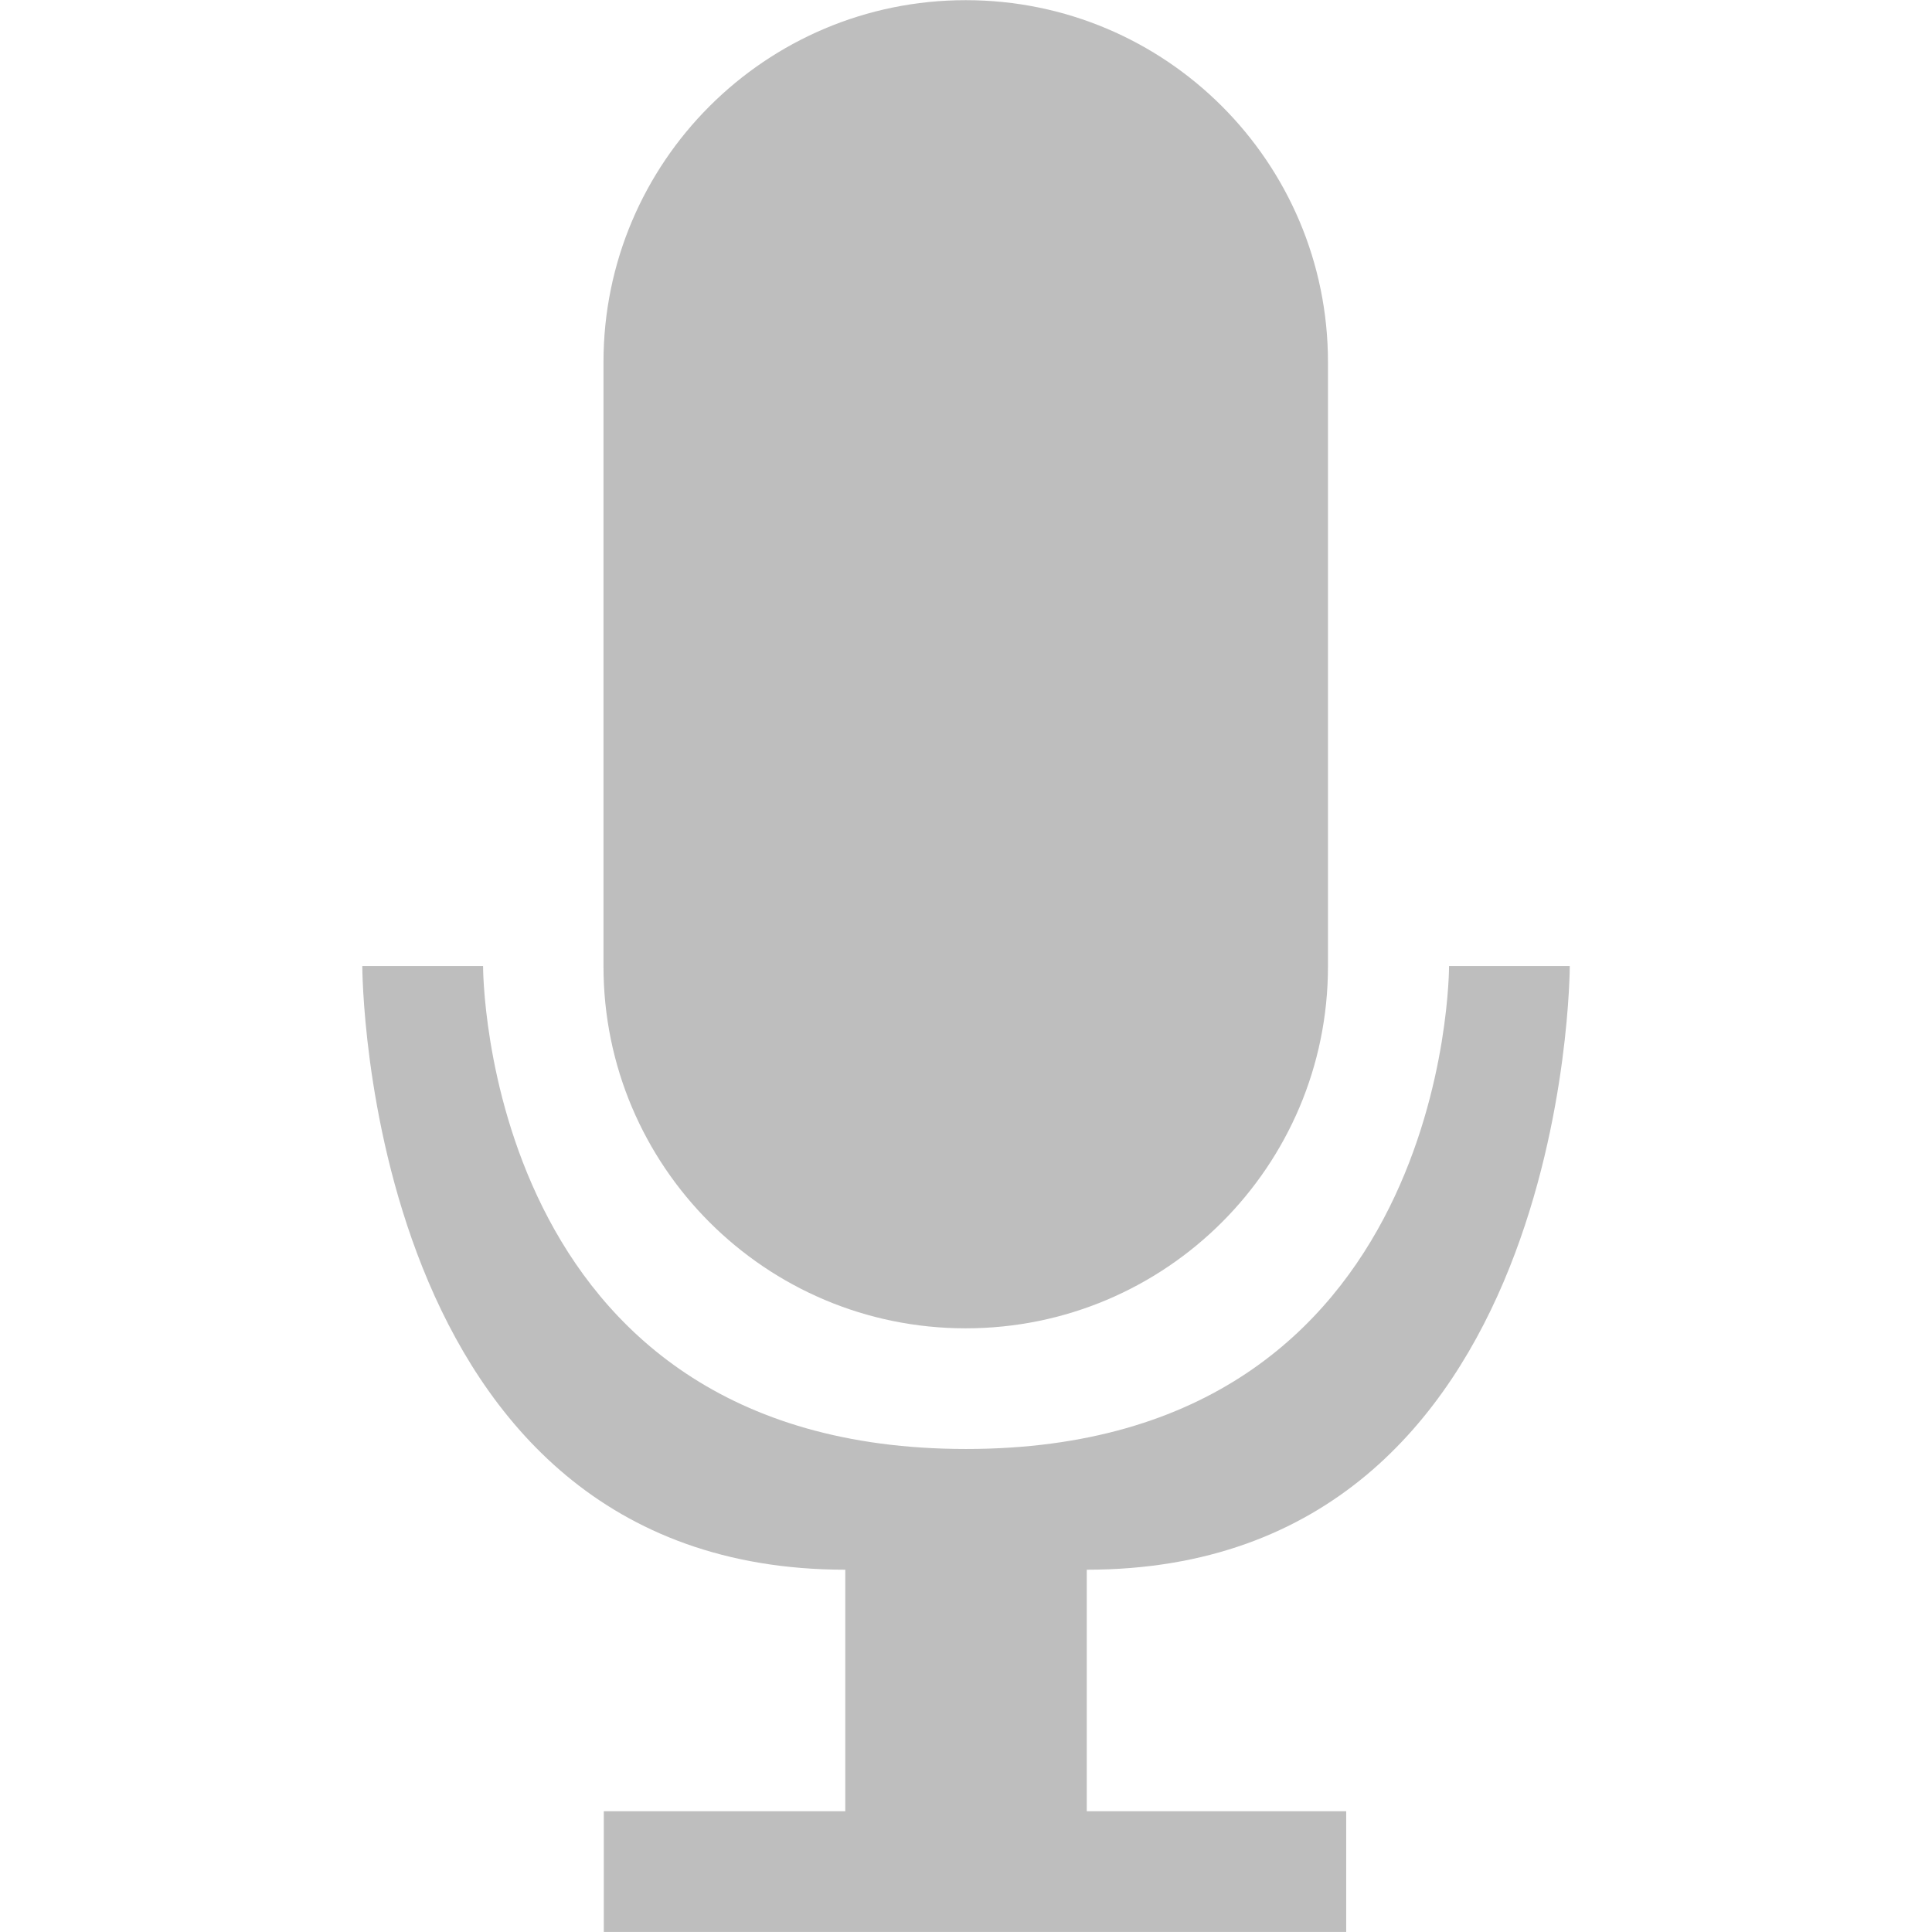
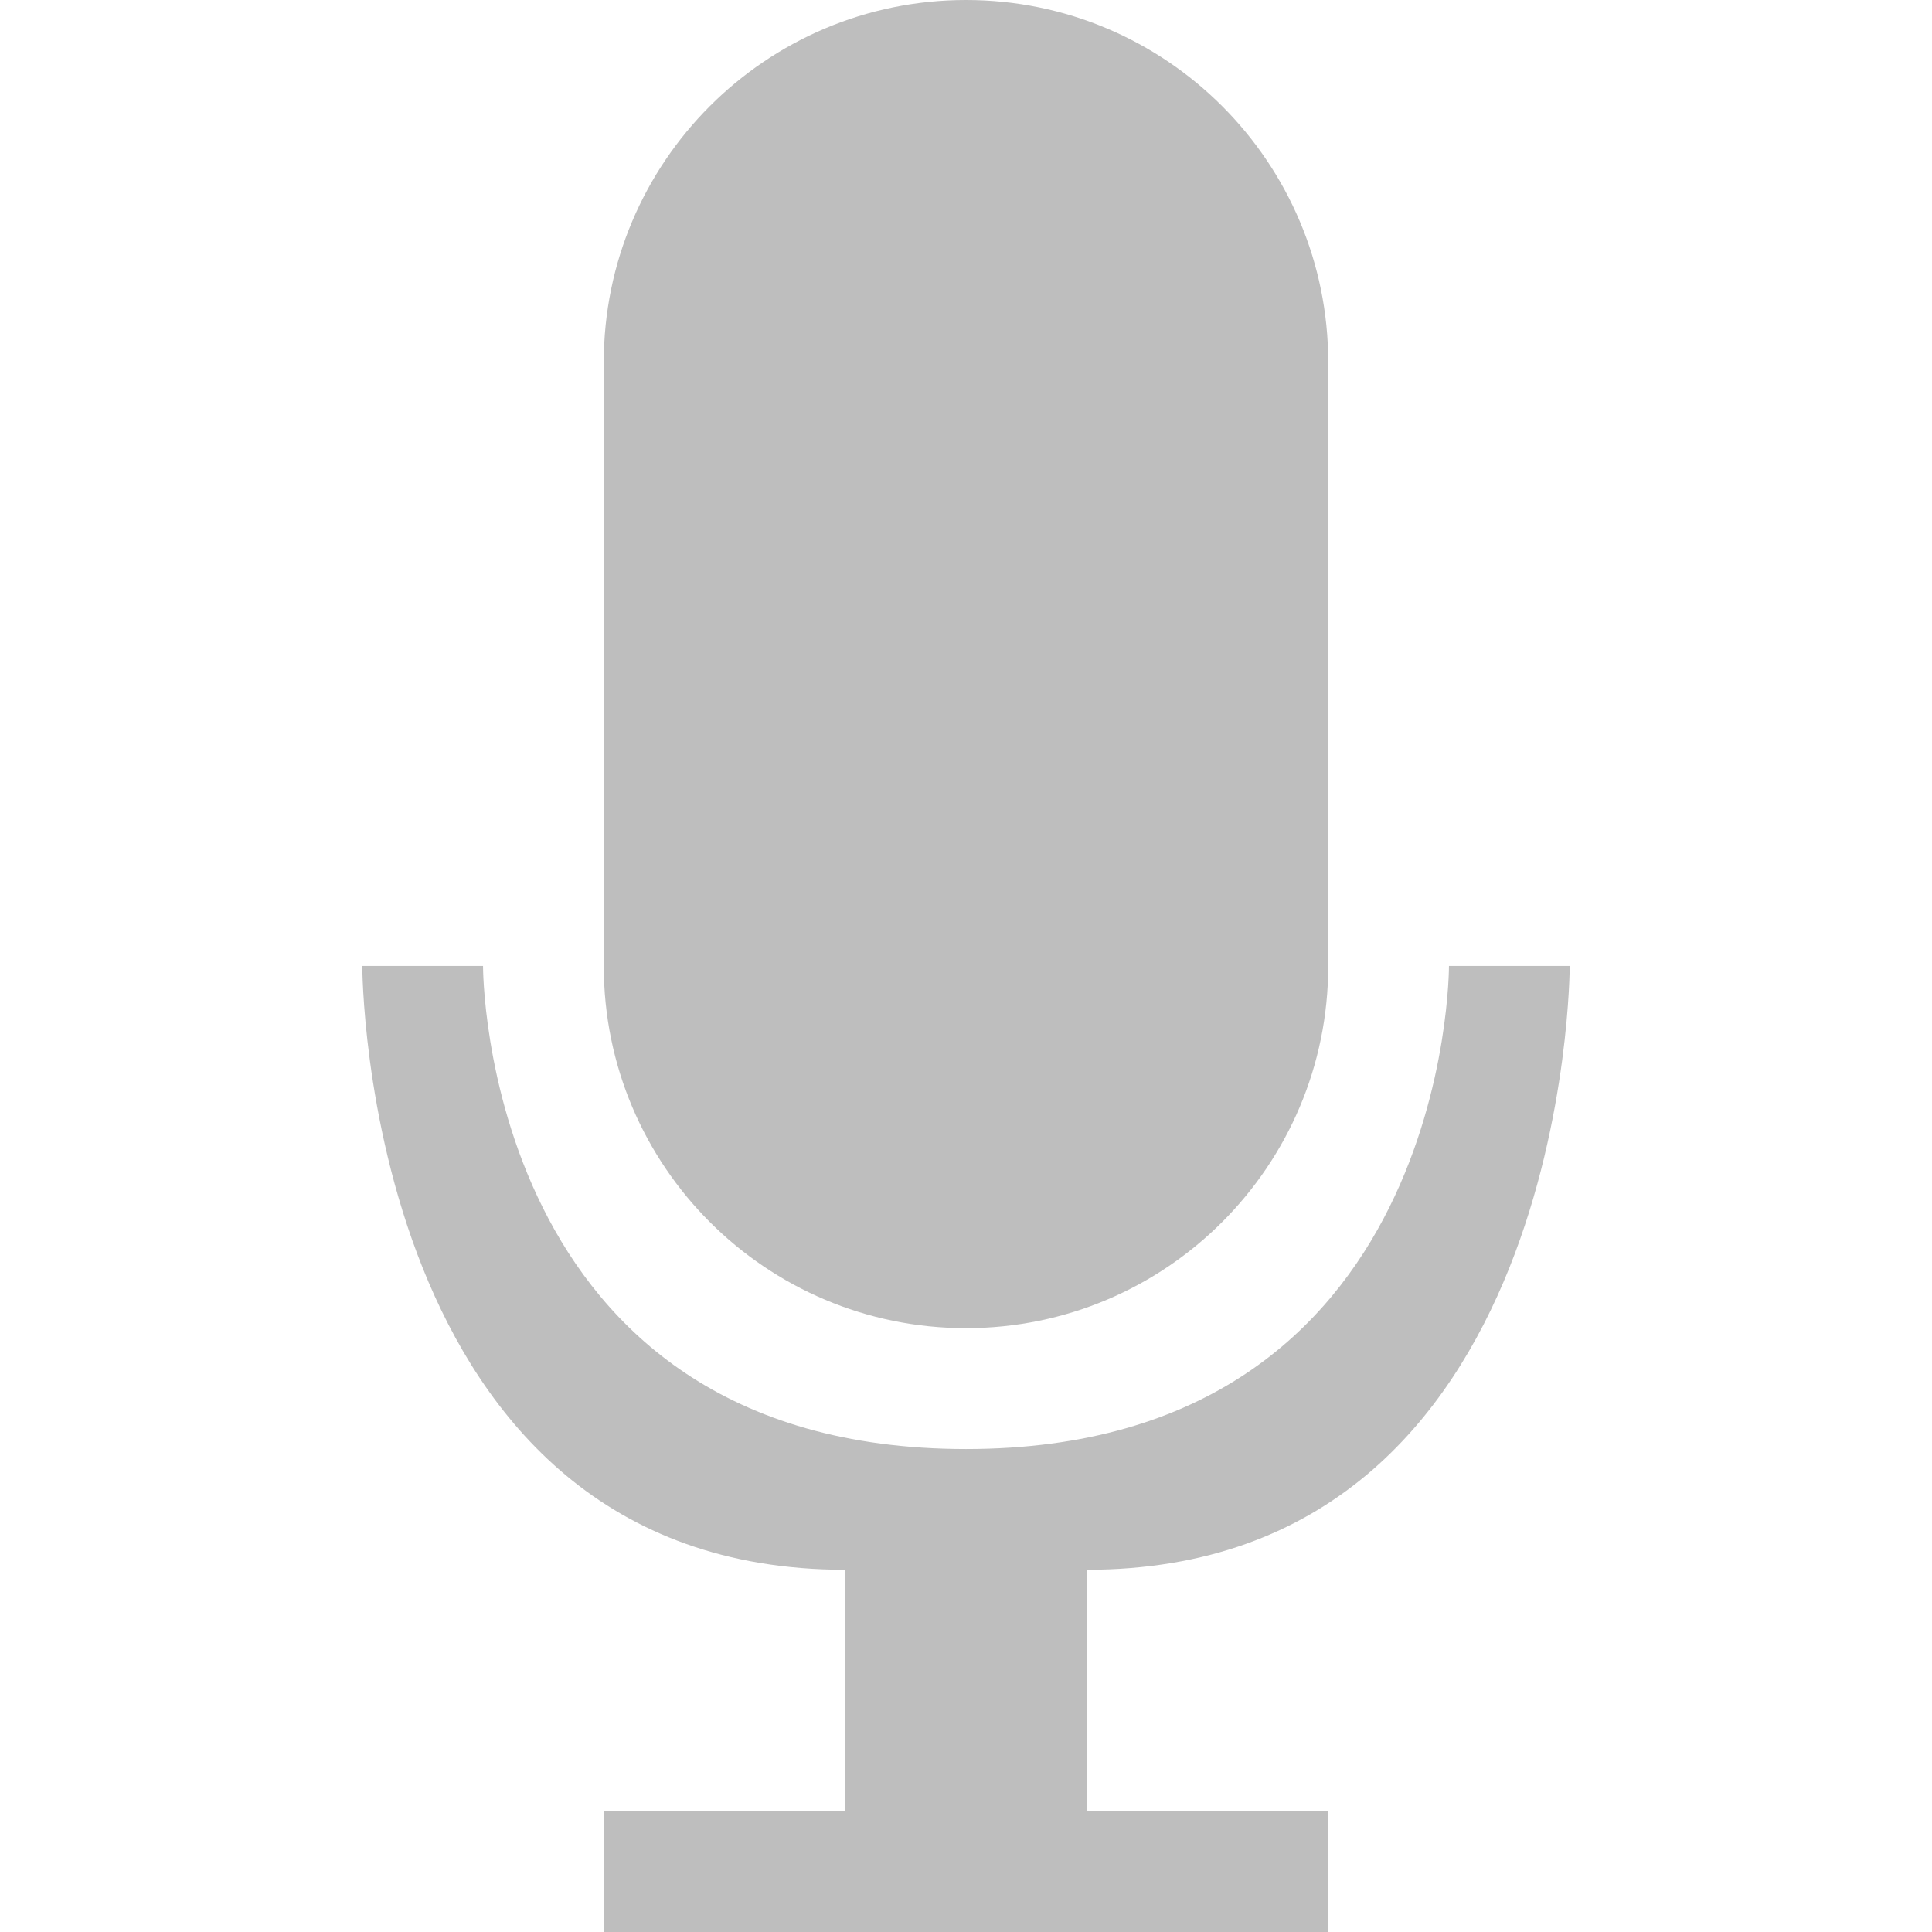
- <svg xmlns="http://www.w3.org/2000/svg" viewBox="0 0 16 16.001" width="16" height="16" id="svg1845" version="1.1">
-   <defs id="defs1855" />
-   <g transform="matrix(.5019 0 0 .50143 -4.5535 -507.6764)" fill="#bebebe" id="g1847">
-     <rect width="11.955" x="19.03" y="1012.46" rx="5.977" height="21.937" ry="5.978" id="rect1849" />
-     <path d="m 15.05,24.051 c 0,0 0,9.971 7.97,9.971 l 0,3.989 -3.985,0 0,1.994 12.251,0 0,-1.994 -4.281,0 0,-3.989 c 7.97,0 7.97,-9.971 7.97,-9.971 l -1.992,0 c 0,0 0.03,7.977 -7.97,7.977 -8,0 -7.97,-7.977 -7.97,-7.977 z" transform="translate(0,1004.362)" id="path1851" />
-   </g>
+ <svg xmlns="http://www.w3.org/2000/svg" viewBox="0 0 16 16.001" width="16" height="16" id="svg2" version="1.1">
+   <defs id="defs12" />
+   <rect style="fill:#bebebe" id="rect6" ry="3" height="11" rx="3" y="-4.3391293e-07" x="5" width="6" />
+   <path style="fill:#bebebe" id="path8" d="m 3,8 c 0,0 0,5.001 4,5.001 l 0,2 -2,0 0,1 6,0 0,-1 -2,0 0,-2 C 13,13.001 13,8 13,8 l -1,0 c 0,0 0.015,4.001 -4,4.001 -4.015,0 -4,-4.001 -4,-4.001 z" />
</svg>
